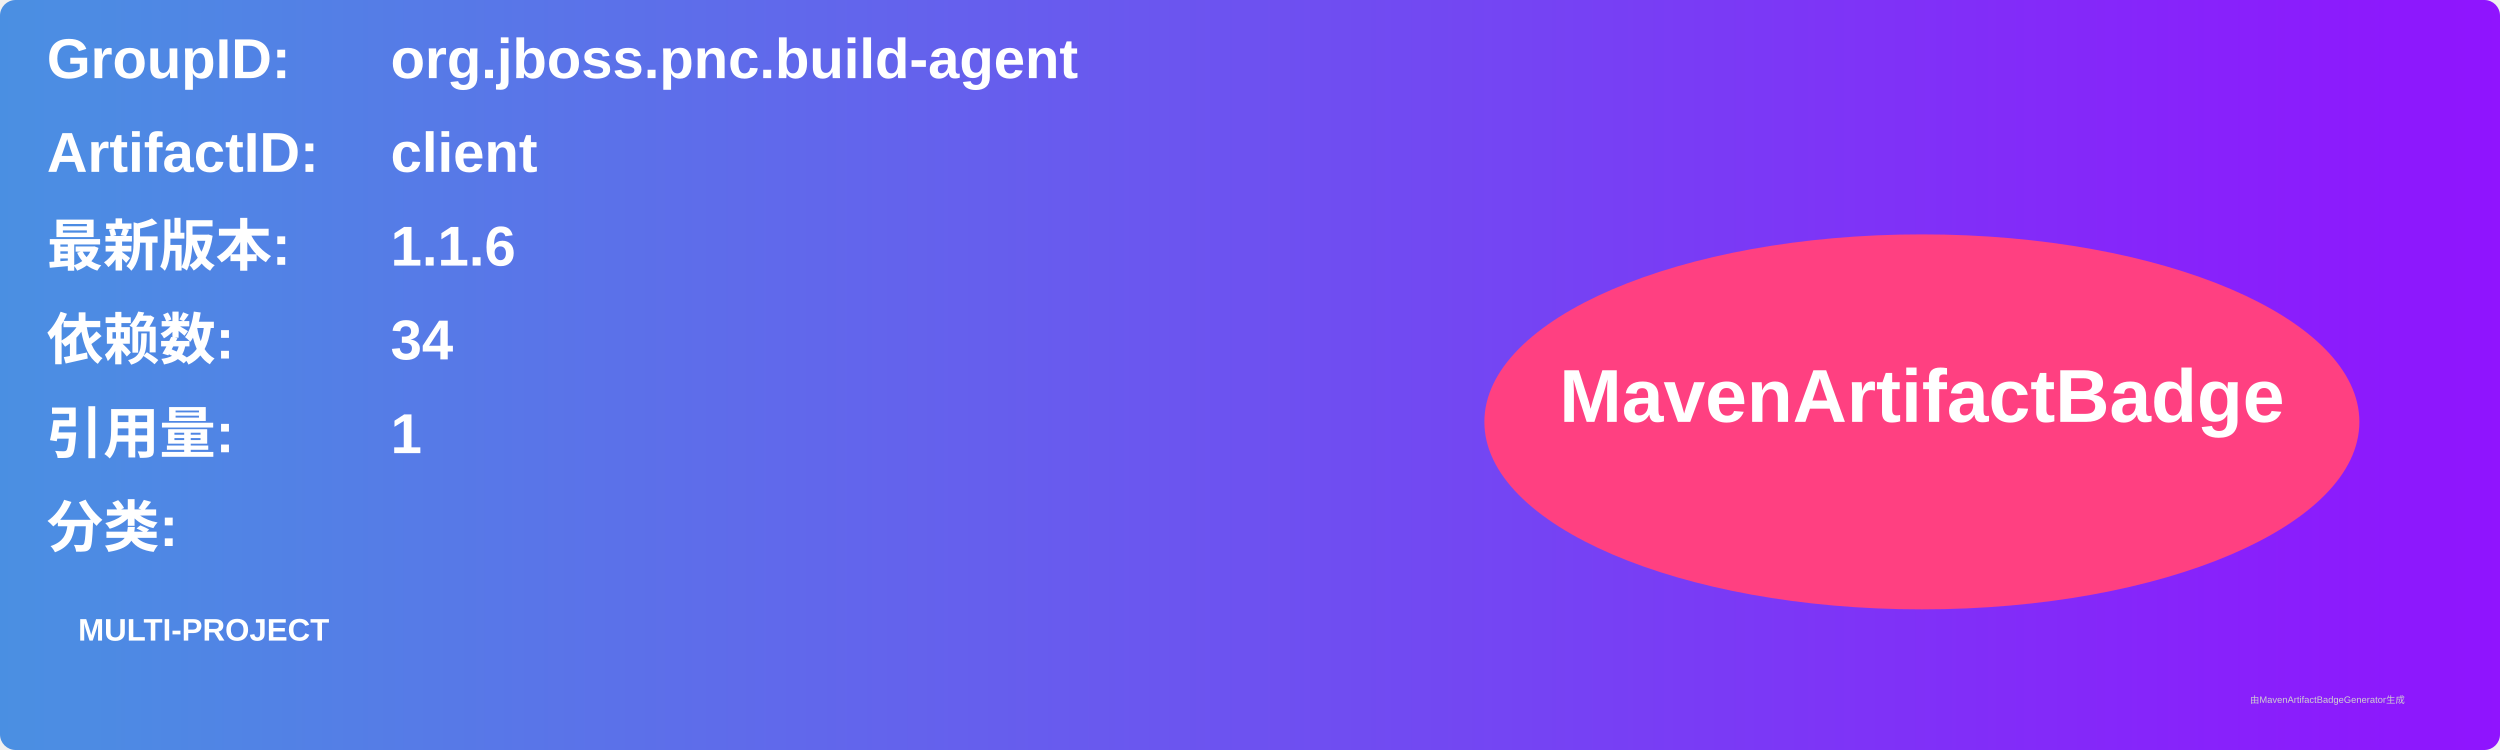
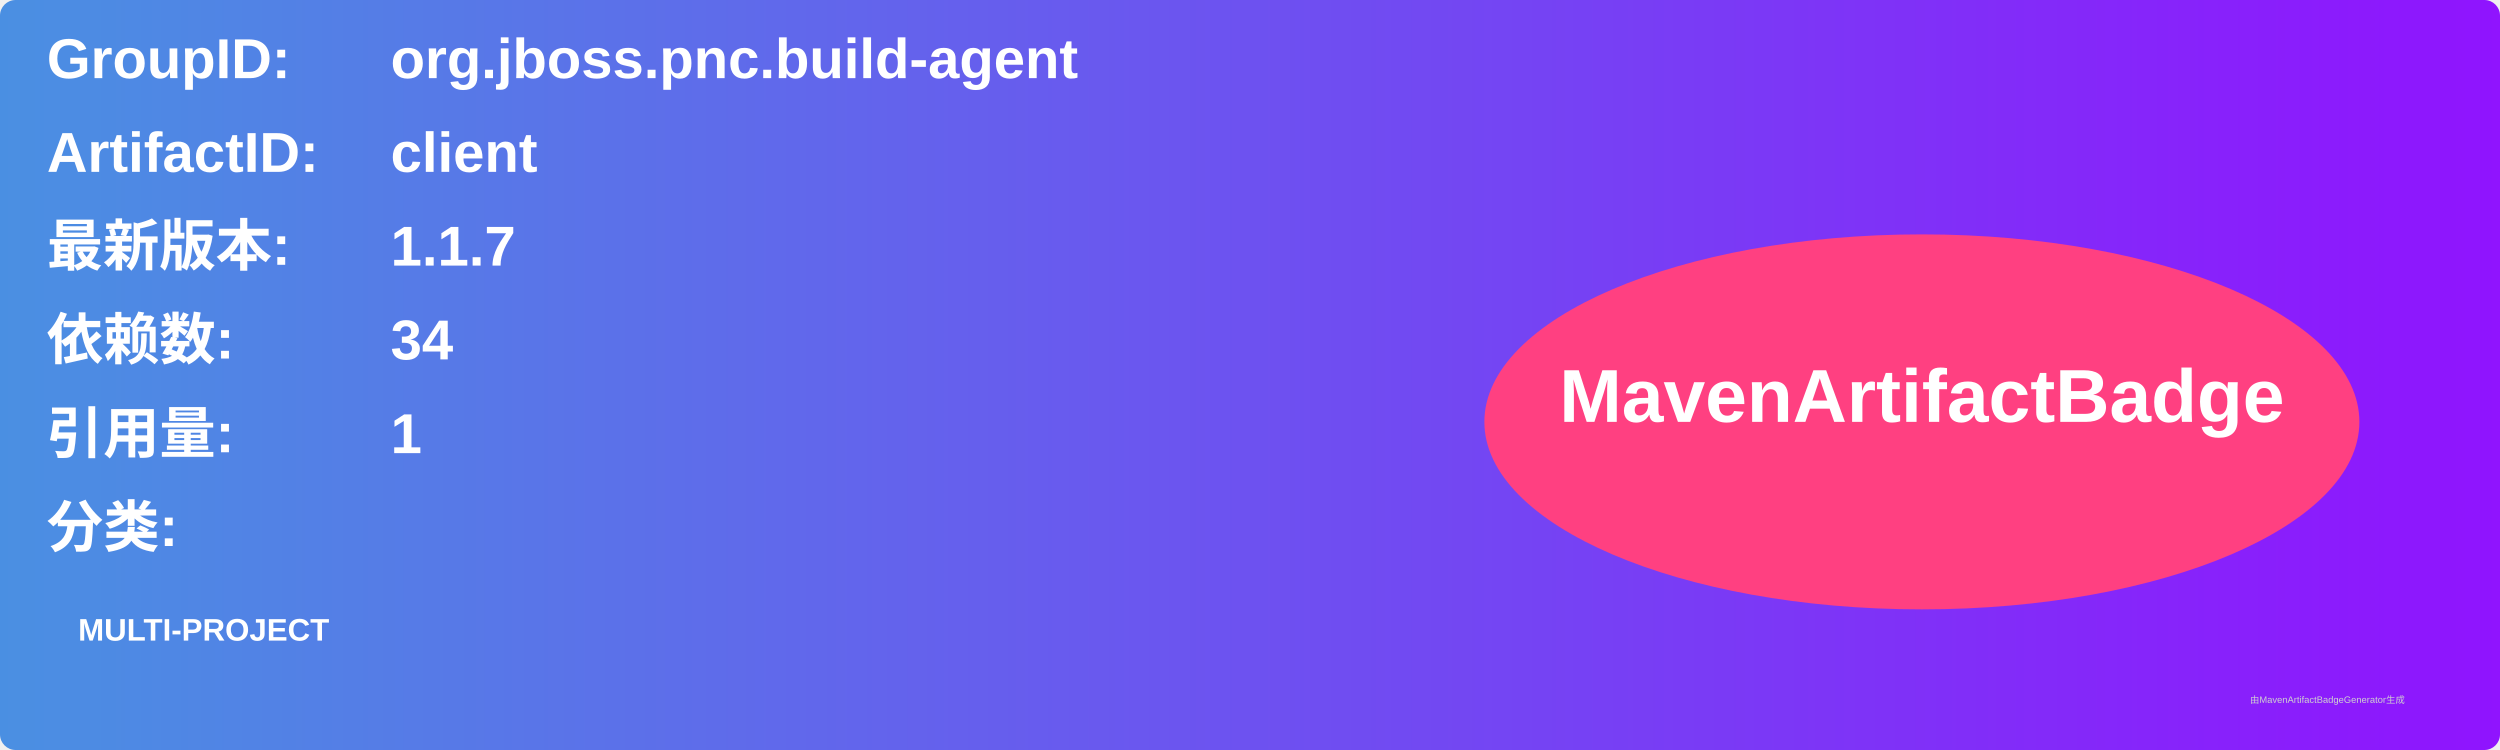
<svg xmlns="http://www.w3.org/2000/svg" width="800" height="240" viewBox="0 0 800 240">
  <linearGradient id="grad" x1="0%" y1="0%" x2="100%" y2="0%">
    <stop offset="0%" stop-color="#4a90e2" />
    <stop offset="100%" stop-color="#9013fe" />
  </linearGradient>
  <rect width="100%" height="100%" rx="5" ry="5" fill="url(#grad)" />
  <g transform="translate(15, 15)">
    <text x="0" y="10" font-family="Arial" font-size="18" fill="white" font-weight="bold" width="260">GroupID:</text>
    <text x="110" y="10" font-family="Arial" font-size="18" fill="white" font-weight="bold" width="460">org.jboss.pnc.build-agent</text>
    <text x="0" y="40" font-family="Arial" font-size="18" fill="white" font-weight="bold" width="260">ArtifactID:</text>
    <text x="110" y="40" font-family="Arial" font-size="18" fill="white" font-weight="bold" width="460">client</text>
    <text x="0" y="70" font-family="Arial" font-size="18" fill="white" font-weight="bold">最新版本:</text>
    <text x="110" y="70" font-family="Arial" font-size="18" fill="white" font-weight="bold">
-       <tspan font-weight="bold">1.1.6</tspan>
+       <tspan font-weight="bold">1.1.7</tspan>
    </text>
    <text x="0" y="100" font-family="Arial" font-size="18" fill="white" font-weight="bold">依赖数: </text>
    <text x="110" y="100" font-family="Arial" font-size="18" fill="white">
      <tspan font-weight="bold">34</tspan>
    </text>
    <text x="0" y="130" font-family="Arial" font-size="18" fill="white" font-weight="bold">引用量: </text>
    <text x="110" y="130" font-family="Arial" font-size="18" fill="white">
      <tspan font-weight="bold">1</tspan>
    </text>
    <text x="0" y="160" font-family="Arial" font-size="18" fill="white" font-weight="bold">分类:</text>
    <text x="10" y="190" font-family="Arial" font-size="10" fill="white">
      <tspan font-weight="bold">MULTI-PROJECT</tspan>
    </text>
    <ellipse cx="600" cy="120" rx="140" ry="60" fill="#ff4081" />
    <text x="600" y="120" text-anchor="middle" font-family="Arial" font-size="24" fill="white" font-weight="bold">MavenArtifactBadge</text>
  </g>
  <text x="720" y="225" font-family="Arial" font-size="3" fill="#d0d0d0">由MavenArtifactBadgeGenerator生成</text>
</svg>
